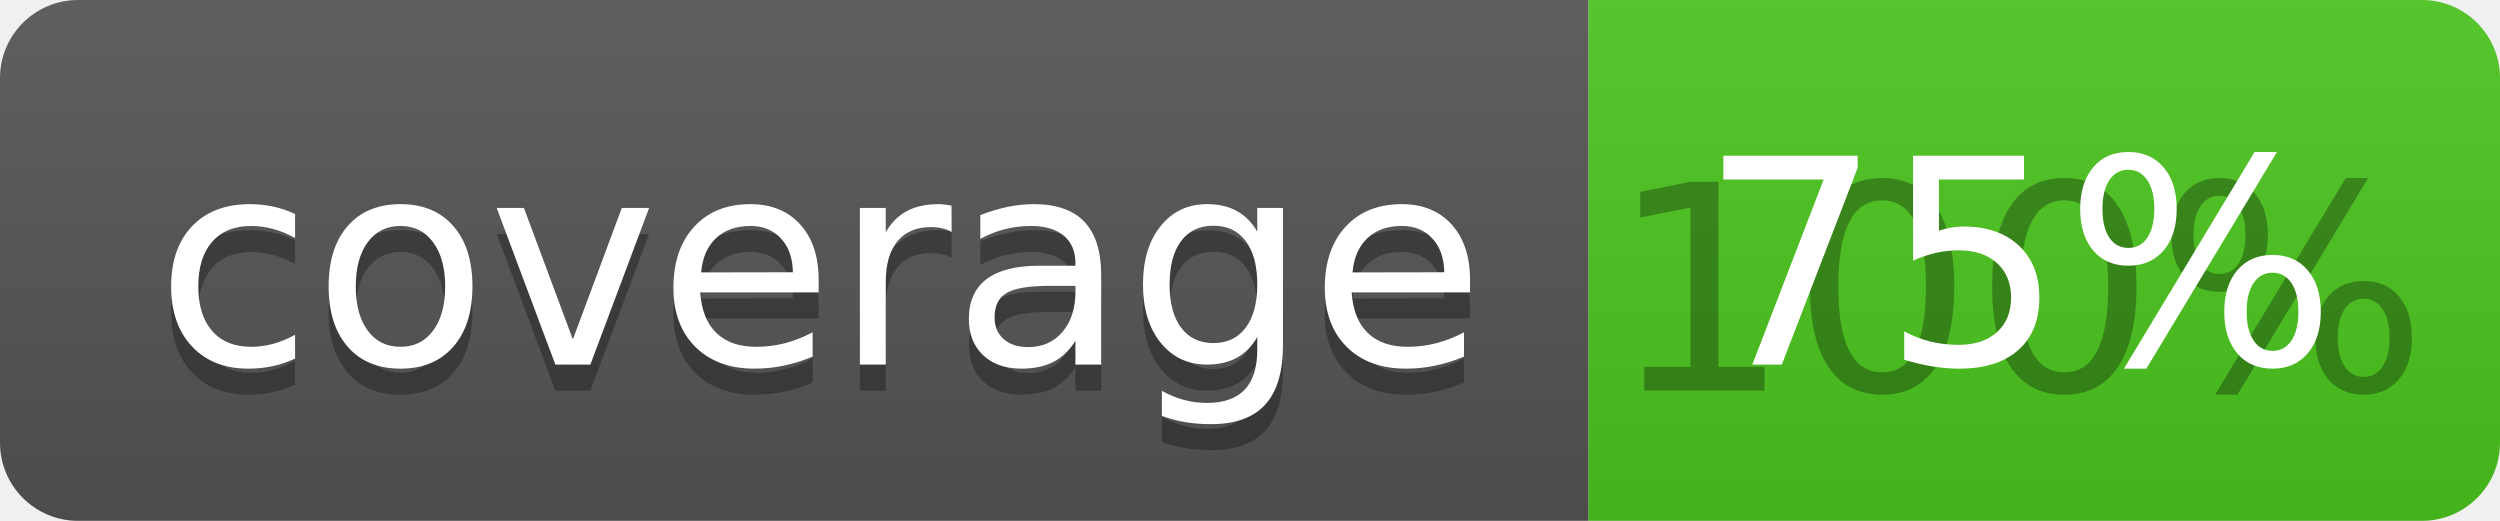
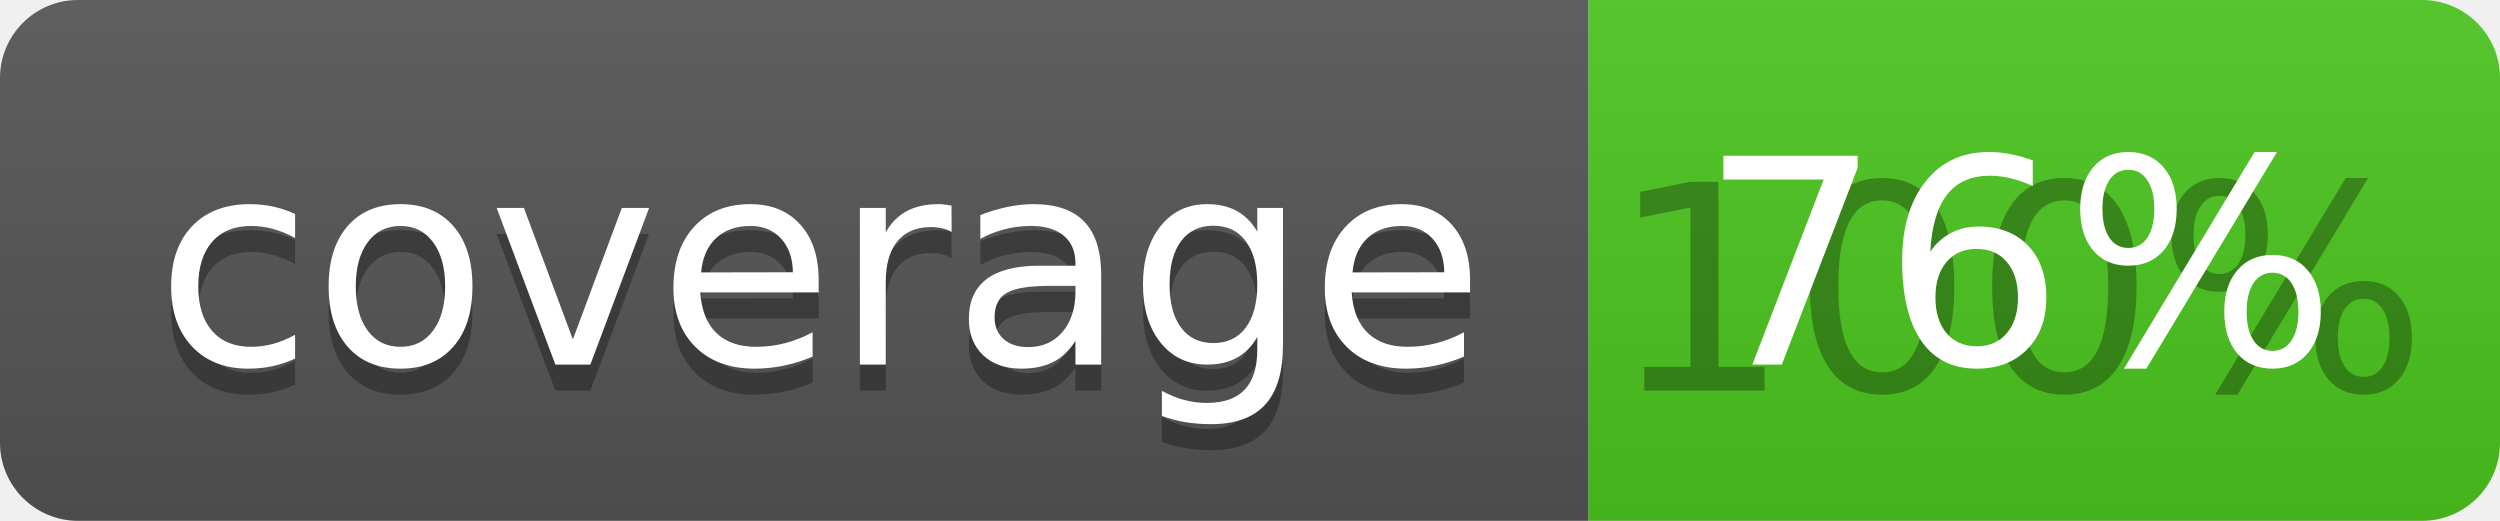
<svg xmlns="http://www.w3.org/2000/svg" width="96" height="20">
  <linearGradient id="b" x2="0" y2="100%">
    <stop offset="0" stop-color="#bbb" stop-opacity=".1" />
    <stop offset="1" stop-opacity=".1" />
  </linearGradient>
  <clipPath id="a">
    <rect width="96" height="20" rx="3" fill="#fff" />
  </clipPath>
  <g clip-path="url(#a)">
    <path fill="#555" d="M0 0h61v20H0z" />
    <path fill="#4CC61E" d="M61 0h35v20H61z" />
    <path fill="url(#b)" d="M0 0h96v20H0z" />
  </g>
  <g fill="#fff" text-anchor="middle" font-family="DejaVu Sans,Verdana,Geneva,sans-serif" font-size="110">
    <text x="315" y="150" fill="#010101" fill-opacity=".3" transform="scale(.1)" textLength="510">coverage</text>
    <text x="315" y="140" transform="scale(.1)" textLength="510">coverage</text>
    <text x="775" y="150" fill="#010101" fill-opacity=".3" transform="scale(.1)" textLength="250">100%</text>
-     <text x="775" y="140" transform="scale(.1)" textLength="250">75%</text>
+     <text x="775" y="140" transform="scale(.1)" textLength="250">76%</text>
  </g>
</svg>
